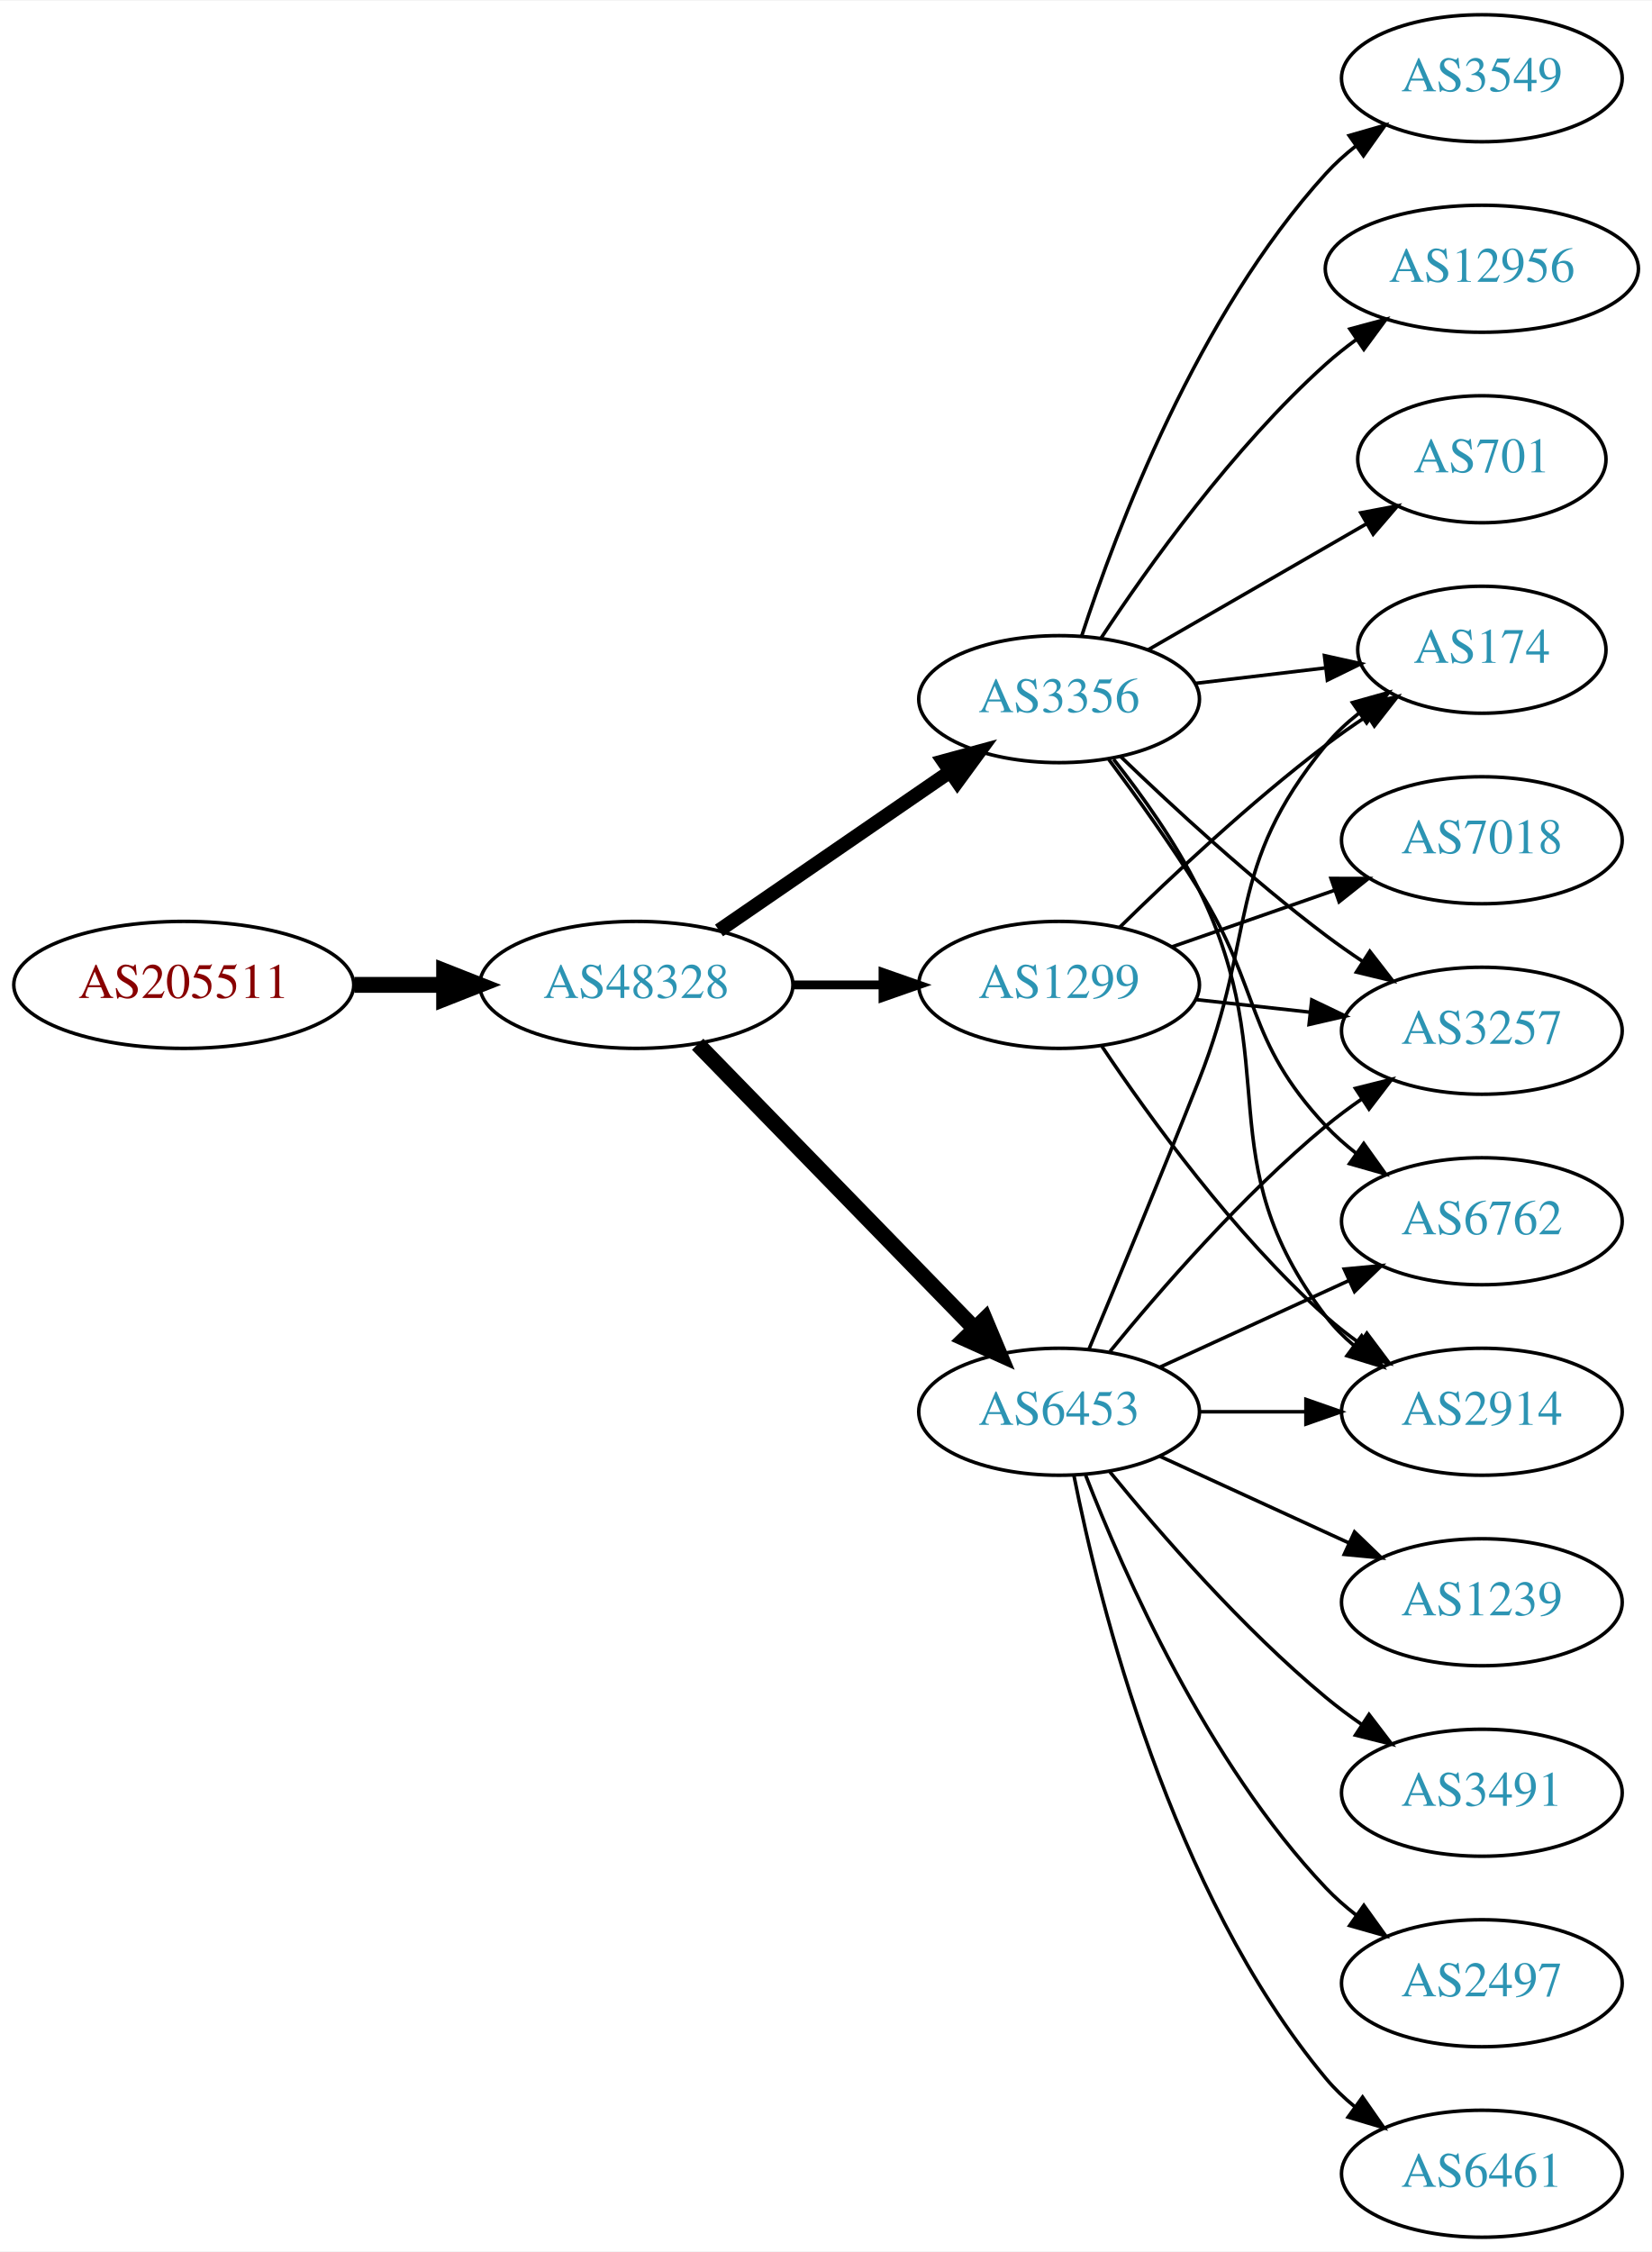
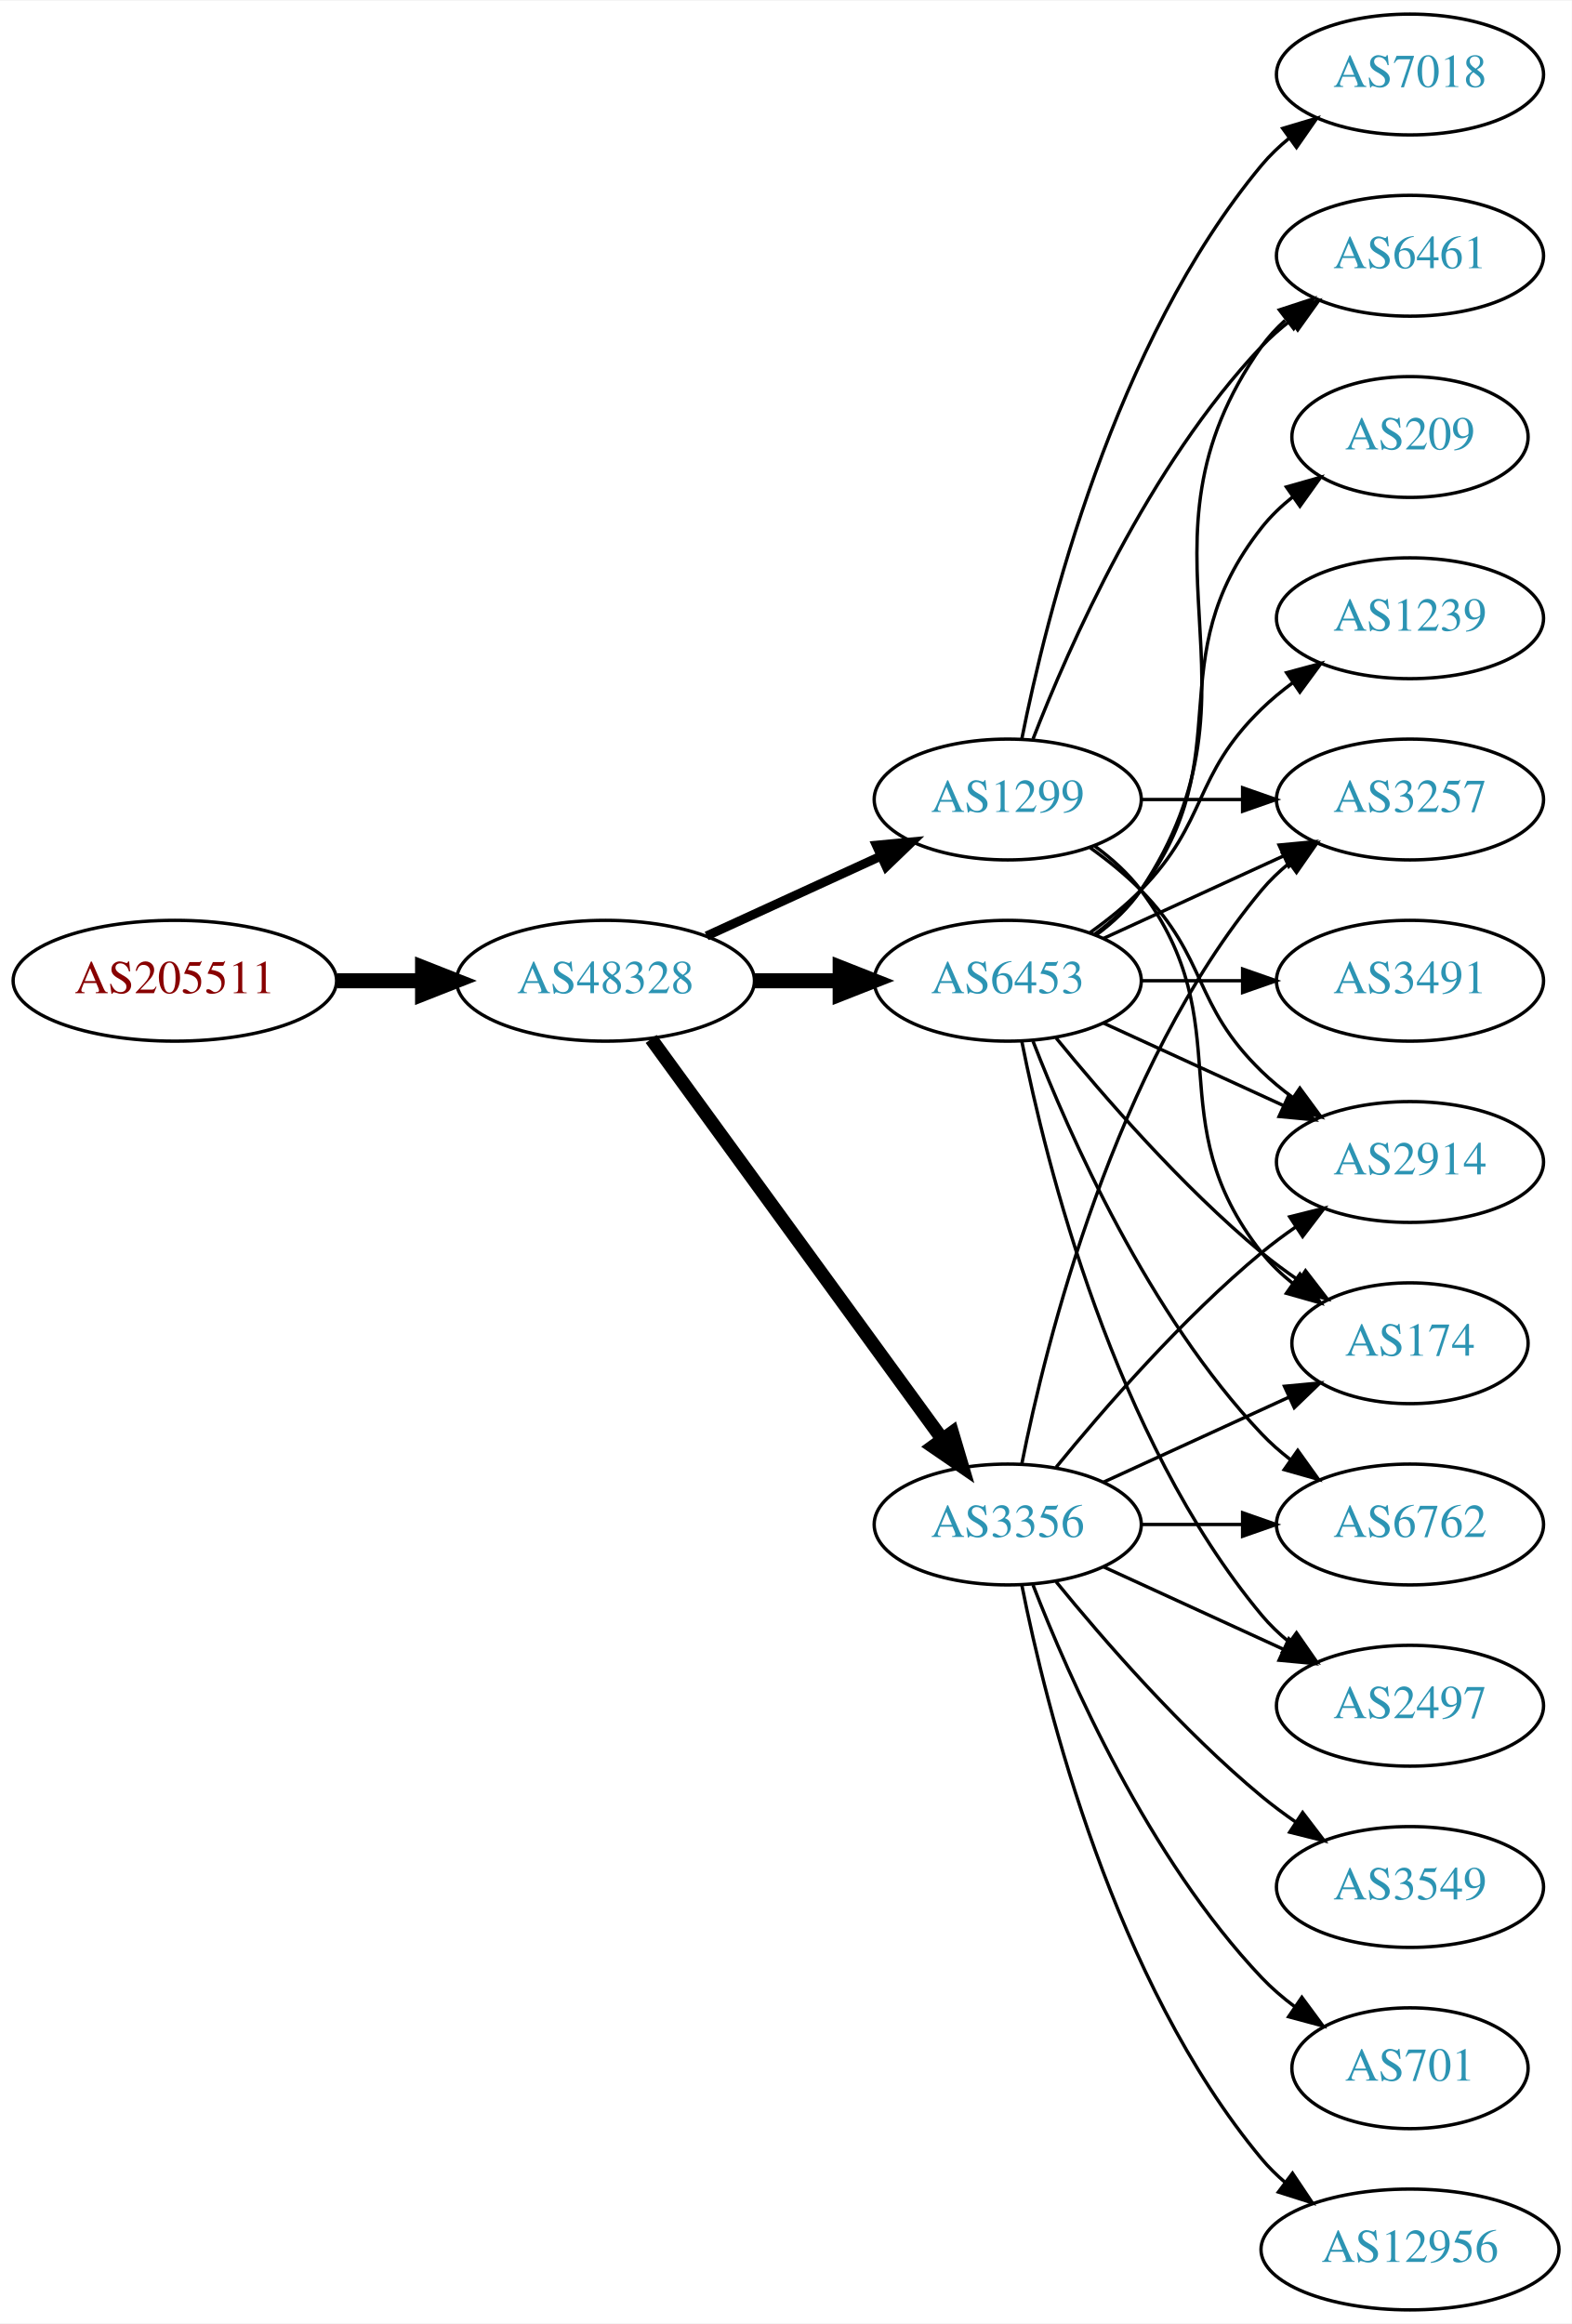
- <svg xmlns="http://www.w3.org/2000/svg" xmlns:xlink="http://www.w3.org/1999/xlink" width="468pt" height="638pt" viewBox="0.00 0.00 468.27 638.00">
-   <g id="graph0" class="graph" transform="scale(1 1) rotate(0) translate(4 634)">
-     <polygon fill="white" stroke="none" points="-4,4 -4,-634 464.269,-634 464.269,4 -4,4" />
+ <svg xmlns="http://www.w3.org/2000/svg" xmlns:xlink="http://www.w3.org/1999/xlink" width="468pt" height="692pt" viewBox="0.00 0.00 468.27 692.00">
+   <g id="graph0" class="graph" transform="scale(1 1) rotate(0) translate(4 688)">
+     <polygon fill="white" stroke="none" points="-4,4 -4,-688 464.269,-688 464.269,4 -4,4" />
    <g id="node1" class="node">
      <g id="a_node1">
        <a xlink:href="/asn/205511" xlink:title="AS205511 ~ retarus (Austria) GesmbH [AT]">
-           <ellipse fill="#ffffff" stroke="black" cx="48.096" cy="-355" rx="48.192" ry="18" />
-           <text text-anchor="middle" x="48.096" y="-351.3" font-family="Times,serif" font-size="14.00" fill="#880000">AS205511</text>
+           <ellipse fill="#ffffff" stroke="black" cx="48.096" cy="-396" rx="48.192" ry="18" />
+           <text text-anchor="middle" x="48.096" y="-392.3" font-family="Times,serif" font-size="14.00" fill="#880000">AS205511</text>
        </a>
      </g>
    </g>
    <g id="node2" class="node">
      <g id="a_node2">
        <a xlink:href="/asn/48328" xlink:title="AS48328 ~ retarus GmbH [DE]">
-           <ellipse fill="#ffffff" stroke="black" cx="176.388" cy="-355" rx="44.393" ry="18" />
-           <text text-anchor="middle" x="176.388" y="-351.3" font-family="Times,serif" font-size="14.00" fill="#2c94b3">AS48328</text>
+           <ellipse fill="#ffffff" stroke="black" cx="176.388" cy="-396" rx="44.393" ry="18" />
+           <text text-anchor="middle" x="176.388" y="-392.3" font-family="Times,serif" font-size="14.00" fill="#2c94b3">AS48328</text>
        </a>
      </g>
    </g>
    <g id="edge1" class="edge">
-       <path fill="none" stroke="black" stroke-width="4.5" d="M96.481,-355C104.742,-355 113.386,-355 121.799,-355" />
-       <polygon fill="black" stroke="black" stroke-width="4.5" points="121.904,-358.938 131.904,-355 121.904,-351.063 121.904,-358.938" />
+       <path fill="none" stroke="black" stroke-width="4.5" d="M96.481,-396C104.742,-396 113.386,-396 121.799,-396" />
+       <polygon fill="black" stroke="black" stroke-width="4.5" points="121.904,-399.938 131.904,-396 121.904,-392.063 121.904,-399.938" />
    </g>
    <g id="node3" class="node">
      <g id="a_node3">
-         <a xlink:href="/asn/3356" xlink:title="AS3356 ~ Level 3 Parent, LLC [US]">
-           <ellipse fill="#ffffff" stroke="black" cx="296.23" cy="-436" rx="39.794" ry="18" />
-           <text text-anchor="middle" x="296.23" y="-432.3" font-family="Times,serif" font-size="14.00" fill="#2c94b3">AS3356</text>
+         <a xlink:href="/asn/6453" xlink:title="AS6453 ~ TATA COMMUNICATIONS (AMERICA) INC [US]">
+           <ellipse fill="#ffffff" stroke="black" cx="296.23" cy="-396" rx="39.794" ry="18" />
+           <text text-anchor="middle" x="296.23" y="-392.3" font-family="Times,serif" font-size="14.00" fill="#2c94b3">AS6453</text>
        </a>
      </g>
    </g>
    <g id="edge2" class="edge">
-       <path fill="none" stroke="black" stroke-width="4" d="M199.83,-370.426C218.412,-383.198 244.972,-401.455 265.352,-415.463" />
-       <polygon fill="black" stroke="black" stroke-width="4" points="263.443,-418.398 273.666,-421.178 267.408,-412.629 263.443,-418.398" />
+       <path fill="none" stroke="black" stroke-width="4.5" d="M220.599,-396C228.911,-396 237.674,-396 246.156,-396" />
+       <polygon fill="black" stroke="black" stroke-width="4.5" points="246.315,-399.938 256.315,-396 246.315,-392.063 246.315,-399.938" />
    </g>
    <g id="node4" class="node">
      <g id="a_node4">
        <a xlink:href="/asn/1299" xlink:title="AS1299 ~ Telia Carrier [EU]">
-           <ellipse fill="#ffffff" stroke="black" cx="296.23" cy="-355" rx="39.794" ry="18" />
-           <text text-anchor="middle" x="296.23" y="-351.3" font-family="Times,serif" font-size="14.00" fill="#2c94b3">AS1299</text>
+           <ellipse fill="#ffffff" stroke="black" cx="296.23" cy="-450" rx="39.794" ry="18" />
+           <text text-anchor="middle" x="296.23" y="-446.3" font-family="Times,serif" font-size="14.00" fill="#2c94b3">AS1299</text>
        </a>
      </g>
    </g>
    <g id="edge3" class="edge">
-       <path fill="none" stroke="black" stroke-width="2.5" d="M220.599,-355C228.911,-355 237.674,-355 246.156,-355" />
-       <polygon fill="black" stroke="black" stroke-width="2.5" points="246.315,-358.5 256.315,-355 246.315,-351.5 246.315,-358.5" />
+       <path fill="none" stroke="black" stroke-width="2.7" d="M206.517,-409.348C222.128,-416.502 241.526,-425.391 258.198,-433.03" />
+       <polygon fill="black" stroke="black" stroke-width="2.7" points="257.101,-436.378 267.65,-437.362 260.017,-430.014 257.101,-436.378" />
    </g>
    <g id="node5" class="node">
      <g id="a_node5">
-         <a xlink:href="/asn/6453" xlink:title="AS6453 ~ TATA COMMUNICATIONS (AMERICA) INC [US]">
+         <a xlink:href="/asn/3356" xlink:title="AS3356 ~ Level 3 Parent, LLC [US]">
          <ellipse fill="#ffffff" stroke="black" cx="296.23" cy="-234" rx="39.794" ry="18" />
-           <text text-anchor="middle" x="296.23" y="-230.3" font-family="Times,serif" font-size="14.00" fill="#2c94b3">AS6453</text>
+           <text text-anchor="middle" x="296.23" y="-230.3" font-family="Times,serif" font-size="14.00" fill="#2c94b3">AS3356</text>
        </a>
      </g>
    </g>
    <g id="edge4" class="edge">
-       <path fill="none" stroke="black" stroke-width="4.5" d="M193.773,-338.175C214.203,-317.198 249.241,-281.222 272.321,-257.523" />
-       <polygon fill="black" stroke="black" stroke-width="4.5" points="275.204,-260.206 279.36,-250.295 269.562,-254.712 275.204,-260.206" />
+       <path fill="none" stroke="black" stroke-width="4.05" d="M189.999,-378.663C210.82,-350.04 252.482,-292.767 276.671,-259.514" />
+       <polygon fill="black" stroke="black" stroke-width="4.05" points="279.693,-261.384 282.71,-251.212 273.961,-257.214 279.693,-261.384" />
    </g>
    <g id="node6" class="node">
      <g id="a_node6">
-         <a xlink:href="/asn/3257" xlink:title="AS3257 ~ GTT [DE]">
-           <ellipse fill="#ffffff" stroke="black" cx="416.073" cy="-342" rx="39.794" ry="18" />
-           <text text-anchor="middle" x="416.073" y="-338.3" font-family="Times,serif" font-size="14.00" fill="#2c94b3">AS3257</text>
+         <a xlink:href="/asn/6461" xlink:title="AS6461 ~ Zayo Bandwidth [US]">
+           <ellipse fill="#ffffff" stroke="black" cx="416.073" cy="-612" rx="39.794" ry="18" />
+           <text text-anchor="middle" x="416.073" y="-608.3" font-family="Times,serif" font-size="14.00" fill="#2c94b3">AS6461</text>
        </a>
      </g>
    </g>
    <g id="edge5" class="edge">
-       <path fill="none" stroke="black" d="M313.707,-419.691C328.376,-405.551 350.726,-384.914 371.877,-369 375.216,-366.488 378.794,-363.983 382.409,-361.568" />
-       <polygon fill="black" stroke="black" points="384.315,-364.504 390.816,-356.138 380.517,-358.624 384.315,-364.504" />
+       <path fill="none" stroke="black" d="M322.549,-409.607C327.605,-413.351 332.417,-417.831 335.877,-423 376.901,-484.294 329.297,-524.775 371.877,-585 373.868,-587.816 376.255,-590.401 378.871,-592.76" />
+       <polygon fill="black" stroke="black" points="377.17,-595.865 387.239,-599.162 381.423,-590.306 377.17,-595.865" />
    </g>
    <g id="node7" class="node">
      <g id="a_node7">
-         <a xlink:href="/asn/3549" xlink:title="AS3549 ~ Level 3 Parent, LLC [US]">
-           <ellipse fill="#ffffff" stroke="black" cx="416.073" cy="-612" rx="39.794" ry="18" />
-           <text text-anchor="middle" x="416.073" y="-608.3" font-family="Times,serif" font-size="14.00" fill="#2c94b3">AS3549</text>
+         <a xlink:href="/asn/209" xlink:title="AS209 ~ CenturyLink Communications, LLC [US]">
+           <ellipse fill="#ffffff" stroke="black" cx="416.073" cy="-558" rx="35.194" ry="18" />
+           <text text-anchor="middle" x="416.073" y="-554.3" font-family="Times,serif" font-size="14.00" fill="#2c94b3">AS209</text>
        </a>
      </g>
    </g>
    <g id="edge6" class="edge">
-       <path fill="none" stroke="black" d="M302.639,-453.917C312.417,-483.925 335.463,-544.984 371.877,-585 374.406,-587.78 377.286,-590.381 380.331,-592.786" />
-       <polygon fill="black" stroke="black" points="378.465,-595.753 388.647,-598.682 382.514,-590.043 378.465,-595.753" />
+       <path fill="none" stroke="black" d="M322.161,-409.882C327.237,-413.611 332.155,-418.016 335.877,-423 366.148,-463.542 340.578,-491.246 371.877,-531 374.523,-534.361 377.712,-537.417 381.143,-540.161" />
+       <polygon fill="black" stroke="black" points="379.256,-543.113 389.45,-546 383.281,-537.386 379.256,-543.113" />
    </g>
    <g id="node8" class="node">
      <g id="a_node8">
-         <a xlink:href="/asn/6762" xlink:title="AS6762 ~ TELECOM ITALIA SPARKLE S.p.A. [IT]">
-           <ellipse fill="#ffffff" stroke="black" cx="416.073" cy="-288" rx="39.794" ry="18" />
-           <text text-anchor="middle" x="416.073" y="-284.3" font-family="Times,serif" font-size="14.00" fill="#2c94b3">AS6762</text>
+         <a xlink:href="/asn/2914" xlink:title="AS2914 ~ NTT America, Inc. [US]">
+           <ellipse fill="#ffffff" stroke="black" cx="416.073" cy="-342" rx="39.794" ry="18" />
+           <text text-anchor="middle" x="416.073" y="-338.3" font-family="Times,serif" font-size="14.00" fill="#2c94b3">AS2914</text>
        </a>
      </g>
    </g>
    <g id="edge7" class="edge">
-       <path fill="none" stroke="black" d="M310.342,-418.878C318.11,-408.447 327.952,-394.721 335.877,-382 353.75,-353.308 348.77,-339.674 371.877,-315 374.446,-312.257 377.352,-309.68 380.414,-307.29" />
-       <polygon fill="black" stroke="black" points="382.593,-310.036 388.753,-301.415 378.562,-304.313 382.593,-310.036" />
+       <path fill="none" stroke="black" d="M324.859,-383.339C340.816,-376.027 361.087,-366.739 378.369,-358.819" />
+       <polygon fill="black" stroke="black" points="379.984,-361.929 387.617,-354.581 377.068,-355.565 379.984,-361.929" />
    </g>
    <g id="node9" class="node">
      <g id="a_node9">
-         <a xlink:href="/asn/2914" xlink:title="AS2914 ~ NTT America, Inc. [US]">
-           <ellipse fill="#ffffff" stroke="black" cx="416.073" cy="-234" rx="39.794" ry="18" />
-           <text text-anchor="middle" x="416.073" y="-230.3" font-family="Times,serif" font-size="14.00" fill="#2c94b3">AS2914</text>
+         <a xlink:href="/asn/174" xlink:title="AS174 ~ Cogent Communications [US]">
+           <ellipse fill="#ffffff" stroke="black" cx="416.073" cy="-288" rx="35.194" ry="18" />
+           <text text-anchor="middle" x="416.073" y="-284.3" font-family="Times,serif" font-size="14.00" fill="#2c94b3">AS174</text>
        </a>
      </g>
    </g>
    <g id="edge8" class="edge">
-       <path fill="none" stroke="black" d="M311.688,-418.941C319.728,-408.754 329.389,-395.254 335.877,-382 360.543,-331.605 337.891,-305.644 371.877,-261 374.153,-258.009 376.865,-255.268 379.803,-252.774" />
-       <polygon fill="black" stroke="black" points="381.998,-255.505 387.972,-246.755 377.845,-249.87 381.998,-255.505" />
+       <path fill="none" stroke="black" d="M310.649,-378.935C324.764,-361.625 348.178,-334.655 371.877,-315 375.34,-312.128 379.132,-309.331 382.987,-306.692" />
+       <polygon fill="black" stroke="black" points="384.948,-309.592 391.419,-301.203 381.129,-303.725 384.948,-309.592" />
    </g>
    <g id="node10" class="node">
      <g id="a_node10">
-         <a xlink:href="/asn/12956" xlink:title="AS12956 ~ TELXIUS [ES]">
-           <ellipse fill="#ffffff" stroke="black" cx="416.073" cy="-558" rx="44.393" ry="18" />
-           <text text-anchor="middle" x="416.073" y="-554.3" font-family="Times,serif" font-size="14.00" fill="#2c94b3">AS12956</text>
+         <a xlink:href="/asn/1239" xlink:title="AS1239 ~ Sprint [US]">
+           <ellipse fill="#ffffff" stroke="black" cx="416.073" cy="-504" rx="39.794" ry="18" />
+           <text text-anchor="middle" x="416.073" y="-500.3" font-family="Times,serif" font-size="14.00" fill="#2c94b3">AS1239</text>
        </a>
      </g>
    </g>
    <g id="edge9" class="edge">
-       <path fill="none" stroke="black" d="M308.096,-453.252C321.419,-473.5 345.502,-507.315 371.877,-531 374.523,-533.377 377.404,-535.673 380.381,-537.855" />
-       <polygon fill="black" stroke="black" points="378.675,-540.929 388.907,-543.677 382.622,-535.148 378.675,-540.929" />
+       <path fill="none" stroke="black" d="M320.824,-410.389C326.08,-414.148 331.412,-418.437 335.877,-423 356.049,-443.617 351.183,-456.906 371.877,-477 374.722,-479.763 377.896,-482.386 381.196,-484.834" />
+       <polygon fill="black" stroke="black" points="379.312,-487.786 389.544,-490.538 383.261,-482.006 379.312,-487.786" />
    </g>
    <g id="node11" class="node">
      <g id="a_node11">
-         <a xlink:href="/asn/701" xlink:title="AS701 ~ UUNET [US]">
-           <ellipse fill="#ffffff" stroke="black" cx="416.073" cy="-504" rx="35.194" ry="18" />
-           <text text-anchor="middle" x="416.073" y="-500.3" font-family="Times,serif" font-size="14.00" fill="#2c94b3">AS701</text>
+         <a xlink:href="/asn/3491" xlink:title="AS3491 ~ PCCW Global, Inc. [US]">
+           <ellipse fill="#ffffff" stroke="black" cx="416.073" cy="-396" rx="39.794" ry="18" />
+           <text text-anchor="middle" x="416.073" y="-392.3" font-family="Times,serif" font-size="14.00" fill="#2c94b3">AS3491</text>
        </a>
      </g>
    </g>
    <g id="edge10" class="edge">
-       <path fill="none" stroke="black" d="M321.362,-449.925C339.266,-460.256 363.847,-474.441 383.342,-485.69" />
-       <polygon fill="black" stroke="black" points="381.764,-488.82 392.175,-490.787 385.262,-482.757 381.764,-488.82" />
+       <path fill="none" stroke="black" d="M336.143,-396C345.696,-396 356.046,-396 366.008,-396" />
+       <polygon fill="black" stroke="black" points="366.201,-399.5 376.201,-396 366.201,-392.5 366.201,-399.5" />
    </g>
    <g id="node12" class="node">
      <g id="a_node12">
-         <a xlink:href="/asn/174" xlink:title="AS174 ~ Cogent Communications [US]">
-           <ellipse fill="#ffffff" stroke="black" cx="416.073" cy="-450" rx="35.194" ry="18" />
-           <text text-anchor="middle" x="416.073" y="-446.3" font-family="Times,serif" font-size="14.00" fill="#2c94b3">AS174</text>
+         <a xlink:href="/asn/3257" xlink:title="AS3257 ~ GTT [DE]">
+           <ellipse fill="#ffffff" stroke="black" cx="416.073" cy="-450" rx="39.794" ry="18" />
+           <text text-anchor="middle" x="416.073" y="-446.3" font-family="Times,serif" font-size="14.00" fill="#2c94b3">AS3257</text>
        </a>
      </g>
    </g>
    <g id="edge11" class="edge">
-       <path fill="none" stroke="black" d="M334.84,-440.468C346.51,-441.855 359.469,-443.394 371.508,-444.824" />
-       <polygon fill="black" stroke="black" points="371.453,-448.342 381.796,-446.047 372.279,-441.391 371.453,-448.342" />
-     </g>
-     <g id="edge15" class="edge">
-       <path fill="none" stroke="black" d="M334.84,-350.851C345.151,-349.713 356.469,-348.465 367.269,-347.274" />
-       <polygon fill="black" stroke="black" points="367.86,-350.73 377.416,-346.154 367.092,-343.772 367.86,-350.73" />
-     </g>
-     <g id="edge14" class="edge">
-       <path fill="none" stroke="black" d="M308.372,-337.583C321.78,-317.518 345.768,-284.325 371.877,-261 374.834,-258.358 378.081,-255.813 381.425,-253.412" />
-       <polygon fill="black" stroke="black" points="383.478,-256.249 389.828,-247.768 379.575,-250.438 383.478,-256.249" />
-     </g>
-     <g id="edge13" class="edge">
-       <path fill="none" stroke="black" d="M313.378,-371.296C328.015,-385.671 350.504,-406.795 371.877,-423 375.543,-425.78 379.504,-428.546 383.487,-431.187" />
-       <polygon fill="black" stroke="black" points="381.832,-434.283 392.14,-436.731 385.608,-428.389 381.832,-434.283" />
+       <path fill="none" stroke="black" d="M324.859,-408.661C340.816,-415.973 361.087,-425.261 378.369,-433.181" />
+       <polygon fill="black" stroke="black" points="377.068,-436.435 387.617,-437.419 379.984,-430.071 377.068,-436.435" />
    </g>
    <g id="node13" class="node">
      <g id="a_node13">
+         <a xlink:href="/asn/2497" xlink:title="AS2497 ~ Internet Initiative Japan Inc. [JP]">
+           <ellipse fill="#ffffff" stroke="black" cx="416.073" cy="-180" rx="39.794" ry="18" />
+           <text text-anchor="middle" x="416.073" y="-176.3" font-family="Times,serif" font-size="14.00" fill="#2c94b3">AS2497</text>
+         </a>
+       </g>
+     </g>
+     <g id="edge12" class="edge">
+       <path fill="none" stroke="black" d="M300.429,-377.927C307.592,-341.859 327.867,-259.875 371.877,-207 374.281,-204.111 377.078,-201.437 380.07,-198.987" />
+       <polygon fill="black" stroke="black" points="382.26,-201.723 388.313,-193.027 378.159,-196.05 382.26,-201.723" />
+     </g>
+     <g id="node14" class="node">
+       <g id="a_node14">
+         <a xlink:href="/asn/6762" xlink:title="AS6762 ~ TELECOM ITALIA SPARKLE S.p.A. [IT]">
+           <ellipse fill="#ffffff" stroke="black" cx="416.073" cy="-234" rx="39.794" ry="18" />
+           <text text-anchor="middle" x="416.073" y="-230.3" font-family="Times,serif" font-size="14.00" fill="#2c94b3">AS6762</text>
+         </a>
+       </g>
+     </g>
+     <g id="edge13" class="edge">
+       <path fill="none" stroke="black" d="M303.753,-378.006C314.504,-350.272 338.161,-296.571 371.877,-261 374.462,-258.272 377.38,-255.706 380.448,-253.323" />
+       <polygon fill="black" stroke="black" points="382.627,-256.07 388.797,-247.457 378.602,-250.342 382.627,-256.07" />
+     </g>
+     <g id="edge14" class="edge">
+       <path fill="none" stroke="black" d="M303.753,-467.994C314.504,-495.728 338.161,-549.429 371.877,-585 374.462,-587.728 377.38,-590.294 380.448,-592.677" />
+       <polygon fill="black" stroke="black" points="378.602,-595.658 388.797,-598.543 382.627,-589.93 378.602,-595.658" />
+     </g>
+     <g id="edge18" class="edge">
+       <path fill="none" stroke="black" d="M320.824,-435.611C326.08,-431.852 331.412,-427.563 335.877,-423 356.049,-402.383 351.183,-389.094 371.877,-369 374.722,-366.237 377.896,-363.614 381.196,-361.166" />
+       <polygon fill="black" stroke="black" points="383.261,-363.994 389.544,-355.462 379.312,-358.214 383.261,-363.994" />
+     </g>
+     <g id="edge15" class="edge">
+       <path fill="none" stroke="black" d="M322.161,-436.118C327.237,-432.389 332.155,-427.984 335.877,-423 366.148,-382.458 340.578,-354.754 371.877,-315 374.523,-311.639 377.712,-308.583 381.143,-305.839" />
+       <polygon fill="black" stroke="black" points="383.281,-308.614 389.45,-300 379.256,-302.887 383.281,-308.614" />
+     </g>
+     <g id="edge16" class="edge">
+       <path fill="none" stroke="black" d="M336.143,-450C345.696,-450 356.046,-450 366.008,-450" />
+       <polygon fill="black" stroke="black" points="366.201,-453.5 376.201,-450 366.201,-446.5 366.201,-453.5" />
+     </g>
+     <g id="node15" class="node">
+       <g id="a_node15">
        <a xlink:href="/asn/7018" xlink:title="AS7018 ~ AT&amp;T Services, Inc. [US]">
-           <ellipse fill="#ffffff" stroke="black" cx="416.073" cy="-396" rx="39.794" ry="18" />
-           <text text-anchor="middle" x="416.073" y="-392.3" font-family="Times,serif" font-size="14.00" fill="#2c94b3">AS7018</text>
-         </a>
-       </g>
-     </g>
-     <g id="edge12" class="edge">
-       <path fill="none" stroke="black" d="M328.192,-365.772C342.289,-370.677 359.165,-376.548 374.278,-381.807" />
-       <polygon fill="black" stroke="black" points="373.314,-385.177 383.909,-385.157 375.614,-378.566 373.314,-385.177" />
-     </g>
-     <g id="edge23" class="edge">
+           <ellipse fill="#ffffff" stroke="black" cx="416.073" cy="-666" rx="39.794" ry="18" />
+           <text text-anchor="middle" x="416.073" y="-662.3" font-family="Times,serif" font-size="14.00" fill="#2c94b3">AS7018</text>
+         </a>
+       </g>
+     </g>
+     <g id="edge17" class="edge">
+       <path fill="none" stroke="black" d="M300.429,-468.073C307.592,-504.141 327.867,-586.125 371.877,-639 374.281,-641.889 377.078,-644.563 380.07,-647.013" />
+       <polygon fill="black" stroke="black" points="378.159,-649.95 388.313,-652.973 382.26,-644.277 378.159,-649.95" />
+     </g>
+     <g id="edge25" class="edge">
      <path fill="none" stroke="black" d="M310.649,-251.065C324.764,-268.375 348.178,-295.345 371.877,-315 375.093,-317.668 378.594,-320.27 382.164,-322.741" />
      <polygon fill="black" stroke="black" points="380.242,-325.666 390.52,-328.236 384.088,-319.817 380.242,-325.666" />
    </g>
-     <g id="edge18" class="edge">
-       <path fill="none" stroke="black" d="M324.859,-246.661C340.816,-253.973 361.087,-263.261 378.369,-271.181" />
-       <polygon fill="black" stroke="black" points="377.068,-274.435 387.617,-275.419 379.984,-268.071 377.068,-274.435" />
+     <g id="edge23" class="edge">
+       <path fill="none" stroke="black" d="M324.859,-246.661C341.275,-254.183 362.257,-263.798 379.854,-271.861" />
+       <polygon fill="black" stroke="black" points="378.682,-275.174 389.231,-276.158 381.598,-268.811 378.682,-275.174" />
+     </g>
+     <g id="edge21" class="edge">
+       <path fill="none" stroke="black" d="M300.429,-252.073C307.592,-288.141 327.867,-370.125 371.877,-423 374.281,-425.889 377.078,-428.563 380.07,-431.013" />
+       <polygon fill="black" stroke="black" points="378.159,-433.95 388.313,-436.973 382.26,-428.277 378.159,-433.95" />
    </g>
    <g id="edge19" class="edge">
+       <path fill="none" stroke="black" d="M324.859,-221.339C340.816,-214.027 361.087,-204.739 378.369,-196.819" />
+       <polygon fill="black" stroke="black" points="379.984,-199.929 387.617,-192.581 377.068,-193.565 379.984,-199.929" />
+     </g>
+     <g id="edge24" class="edge">
      <path fill="none" stroke="black" d="M336.143,-234C345.696,-234 356.046,-234 366.008,-234" />
      <polygon fill="black" stroke="black" points="366.201,-237.5 376.201,-234 366.201,-230.5 366.201,-237.5" />
    </g>
+     <g id="node16" class="node">
+       <g id="a_node16">
+         <a xlink:href="/asn/3549" xlink:title="AS3549 ~ Level 3 Parent, LLC [US]">
+           <ellipse fill="#ffffff" stroke="black" cx="416.073" cy="-126" rx="39.794" ry="18" />
+           <text text-anchor="middle" x="416.073" y="-122.3" font-family="Times,serif" font-size="14.00" fill="#2c94b3">AS3549</text>
+         </a>
+       </g>
+     </g>
    <g id="edge20" class="edge">
-       <path fill="none" stroke="black" d="M304.642,-251.612C312.533,-270.456 325.311,-301.25 335.877,-328 352.463,-369.995 343.233,-388.096 371.877,-423 374.591,-426.307 377.821,-429.329 381.276,-432.054" />
-       <polygon fill="black" stroke="black" points="379.406,-435.017 389.609,-437.872 383.413,-429.277 379.406,-435.017" />
-     </g>
-     <g id="node14" class="node">
-       <g id="a_node14">
-         <a xlink:href="/asn/1239" xlink:title="AS1239 ~ Sprint [US]">
-           <ellipse fill="#ffffff" stroke="black" cx="416.073" cy="-180" rx="39.794" ry="18" />
-           <text text-anchor="middle" x="416.073" y="-176.3" font-family="Times,serif" font-size="14.00" fill="#2c94b3">AS1239</text>
-         </a>
-       </g>
-     </g>
-     <g id="edge16" class="edge">
-       <path fill="none" stroke="black" d="M324.859,-221.339C340.816,-214.027 361.087,-204.739 378.369,-196.819" />
-       <polygon fill="black" stroke="black" points="379.984,-199.929 387.617,-192.581 377.068,-193.565 379.984,-199.929" />
-     </g>
-     <g id="node15" class="node">
-       <g id="a_node15">
-         <a xlink:href="/asn/3491" xlink:title="AS3491 ~ PCCW Global, Inc. [US]">
-           <ellipse fill="#ffffff" stroke="black" cx="416.073" cy="-126" rx="39.794" ry="18" />
-           <text text-anchor="middle" x="416.073" y="-122.3" font-family="Times,serif" font-size="14.00" fill="#2c94b3">AS3491</text>
-         </a>
-       </g>
-     </g>
-     <g id="edge17" class="edge">
      <path fill="none" stroke="black" d="M310.649,-216.935C324.764,-199.625 348.178,-172.655 371.877,-153 375.093,-150.332 378.594,-147.73 382.164,-145.259" />
      <polygon fill="black" stroke="black" points="384.088,-148.183 390.52,-139.764 380.242,-142.334 384.088,-148.183" />
    </g>
-     <g id="node16" class="node">
-       <g id="a_node16">
-         <a xlink:href="/asn/2497" xlink:title="AS2497 ~ Internet Initiative Japan Inc. [JP]">
-           <ellipse fill="#ffffff" stroke="black" cx="416.073" cy="-72" rx="39.794" ry="18" />
-           <text text-anchor="middle" x="416.073" y="-68.3" font-family="Times,serif" font-size="14.00" fill="#2c94b3">AS2497</text>
-         </a>
-       </g>
-     </g>
-     <g id="edge21" class="edge">
-       <path fill="none" stroke="black" d="M303.753,-216.006C314.504,-188.272 338.161,-134.571 371.877,-99 374.462,-96.272 377.38,-93.706 380.448,-91.323" />
-       <polygon fill="black" stroke="black" points="382.627,-94.07 388.797,-85.457 378.602,-88.342 382.627,-94.07" />
-     </g>
    <g id="node17" class="node">
      <g id="a_node17">
-         <a xlink:href="/asn/6461" xlink:title="AS6461 ~ Zayo Bandwidth [US]">
-           <ellipse fill="#ffffff" stroke="black" cx="416.073" cy="-18" rx="39.794" ry="18" />
-           <text text-anchor="middle" x="416.073" y="-14.3" font-family="Times,serif" font-size="14.00" fill="#2c94b3">AS6461</text>
+         <a xlink:href="/asn/701" xlink:title="AS701 ~ UUNET [US]">
+           <ellipse fill="#ffffff" stroke="black" cx="416.073" cy="-72" rx="35.194" ry="18" />
+           <text text-anchor="middle" x="416.073" y="-68.3" font-family="Times,serif" font-size="14.00" fill="#2c94b3">AS701</text>
        </a>
      </g>
    </g>
    <g id="edge22" class="edge">
-       <path fill="none" stroke="black" d="M300.429,-215.927C307.592,-179.859 327.867,-97.875 371.877,-45 374.281,-42.111 377.078,-39.437 380.07,-36.987" />
-       <polygon fill="black" stroke="black" points="382.26,-39.722 388.313,-31.027 378.159,-34.05 382.26,-39.722" />
+       <path fill="none" stroke="black" d="M303.753,-216.006C314.504,-188.272 338.161,-134.571 371.877,-99 374.82,-95.895 378.193,-92.999 381.729,-90.345" />
+       <polygon fill="black" stroke="black" points="383.858,-93.129 390.148,-84.603 379.914,-87.346 383.858,-93.129" />
+     </g>
+     <g id="node18" class="node">
+       <g id="a_node18">
+         <a xlink:href="/asn/12956" xlink:title="AS12956 ~ TELXIUS [ES]">
+           <ellipse fill="#ffffff" stroke="black" cx="416.073" cy="-18" rx="44.393" ry="18" />
+           <text text-anchor="middle" x="416.073" y="-14.3" font-family="Times,serif" font-size="14.00" fill="#2c94b3">AS12956</text>
+         </a>
+       </g>
+     </g>
+     <g id="edge26" class="edge">
+       <path fill="none" stroke="black" d="M300.429,-215.927C307.592,-179.859 327.867,-97.875 371.877,-45 373.97,-42.485 376.36,-40.133 378.919,-37.949" />
+       <polygon fill="black" stroke="black" points="381.069,-40.711 386.966,-31.909 376.867,-35.113 381.069,-40.711" />
    </g>
  </g>
</svg>
